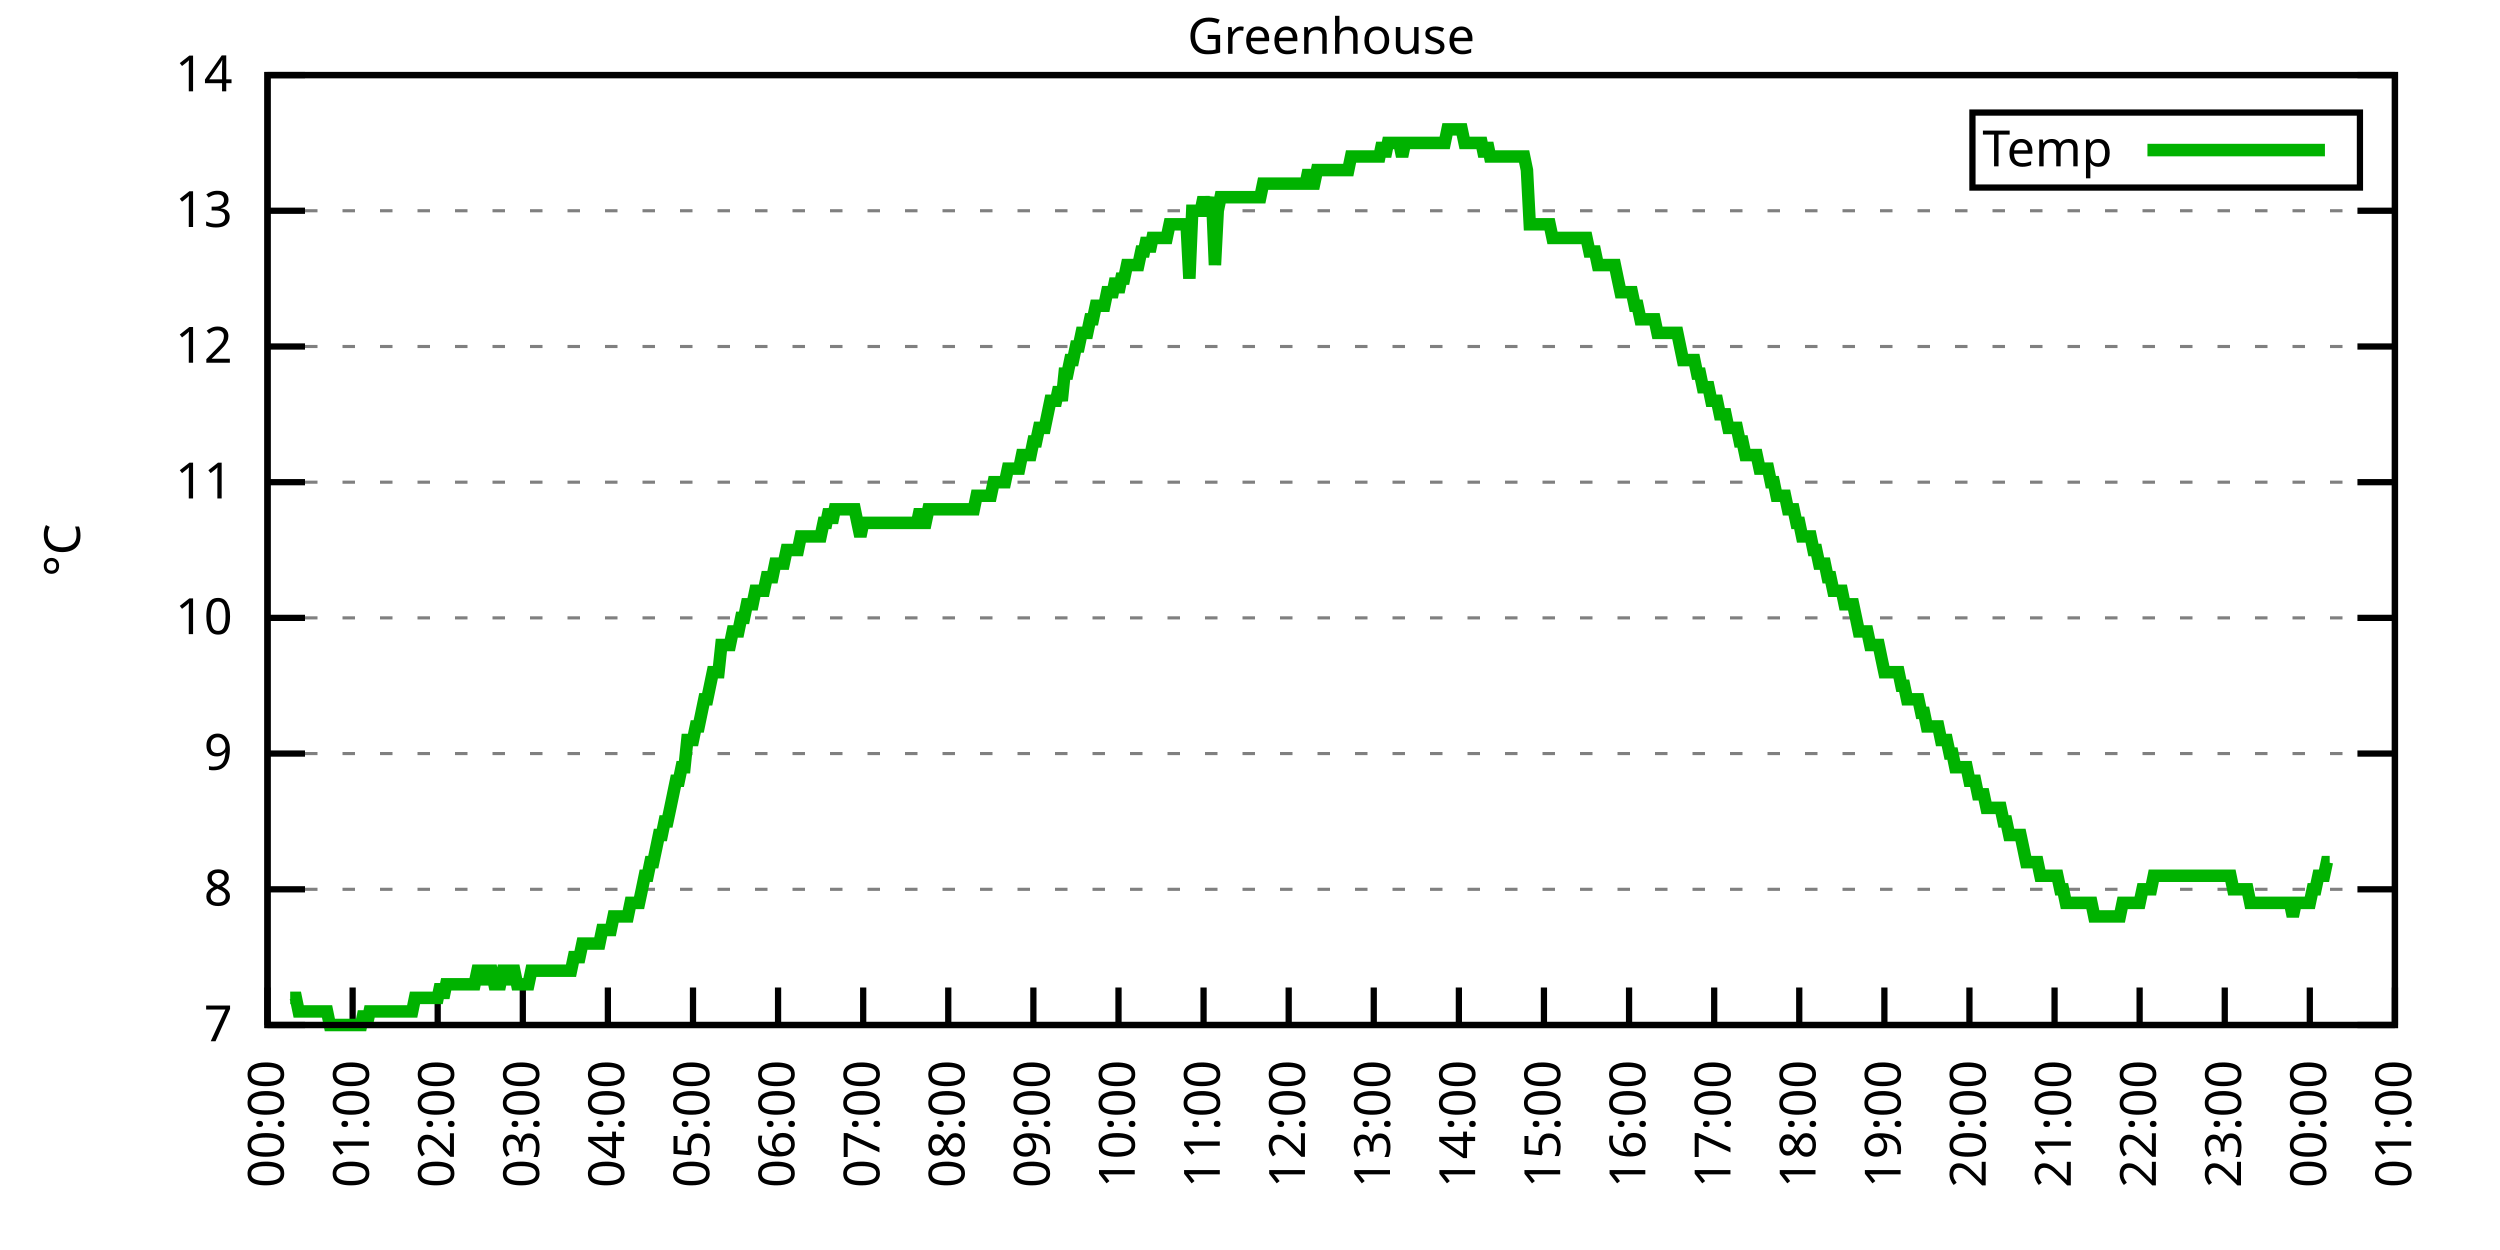
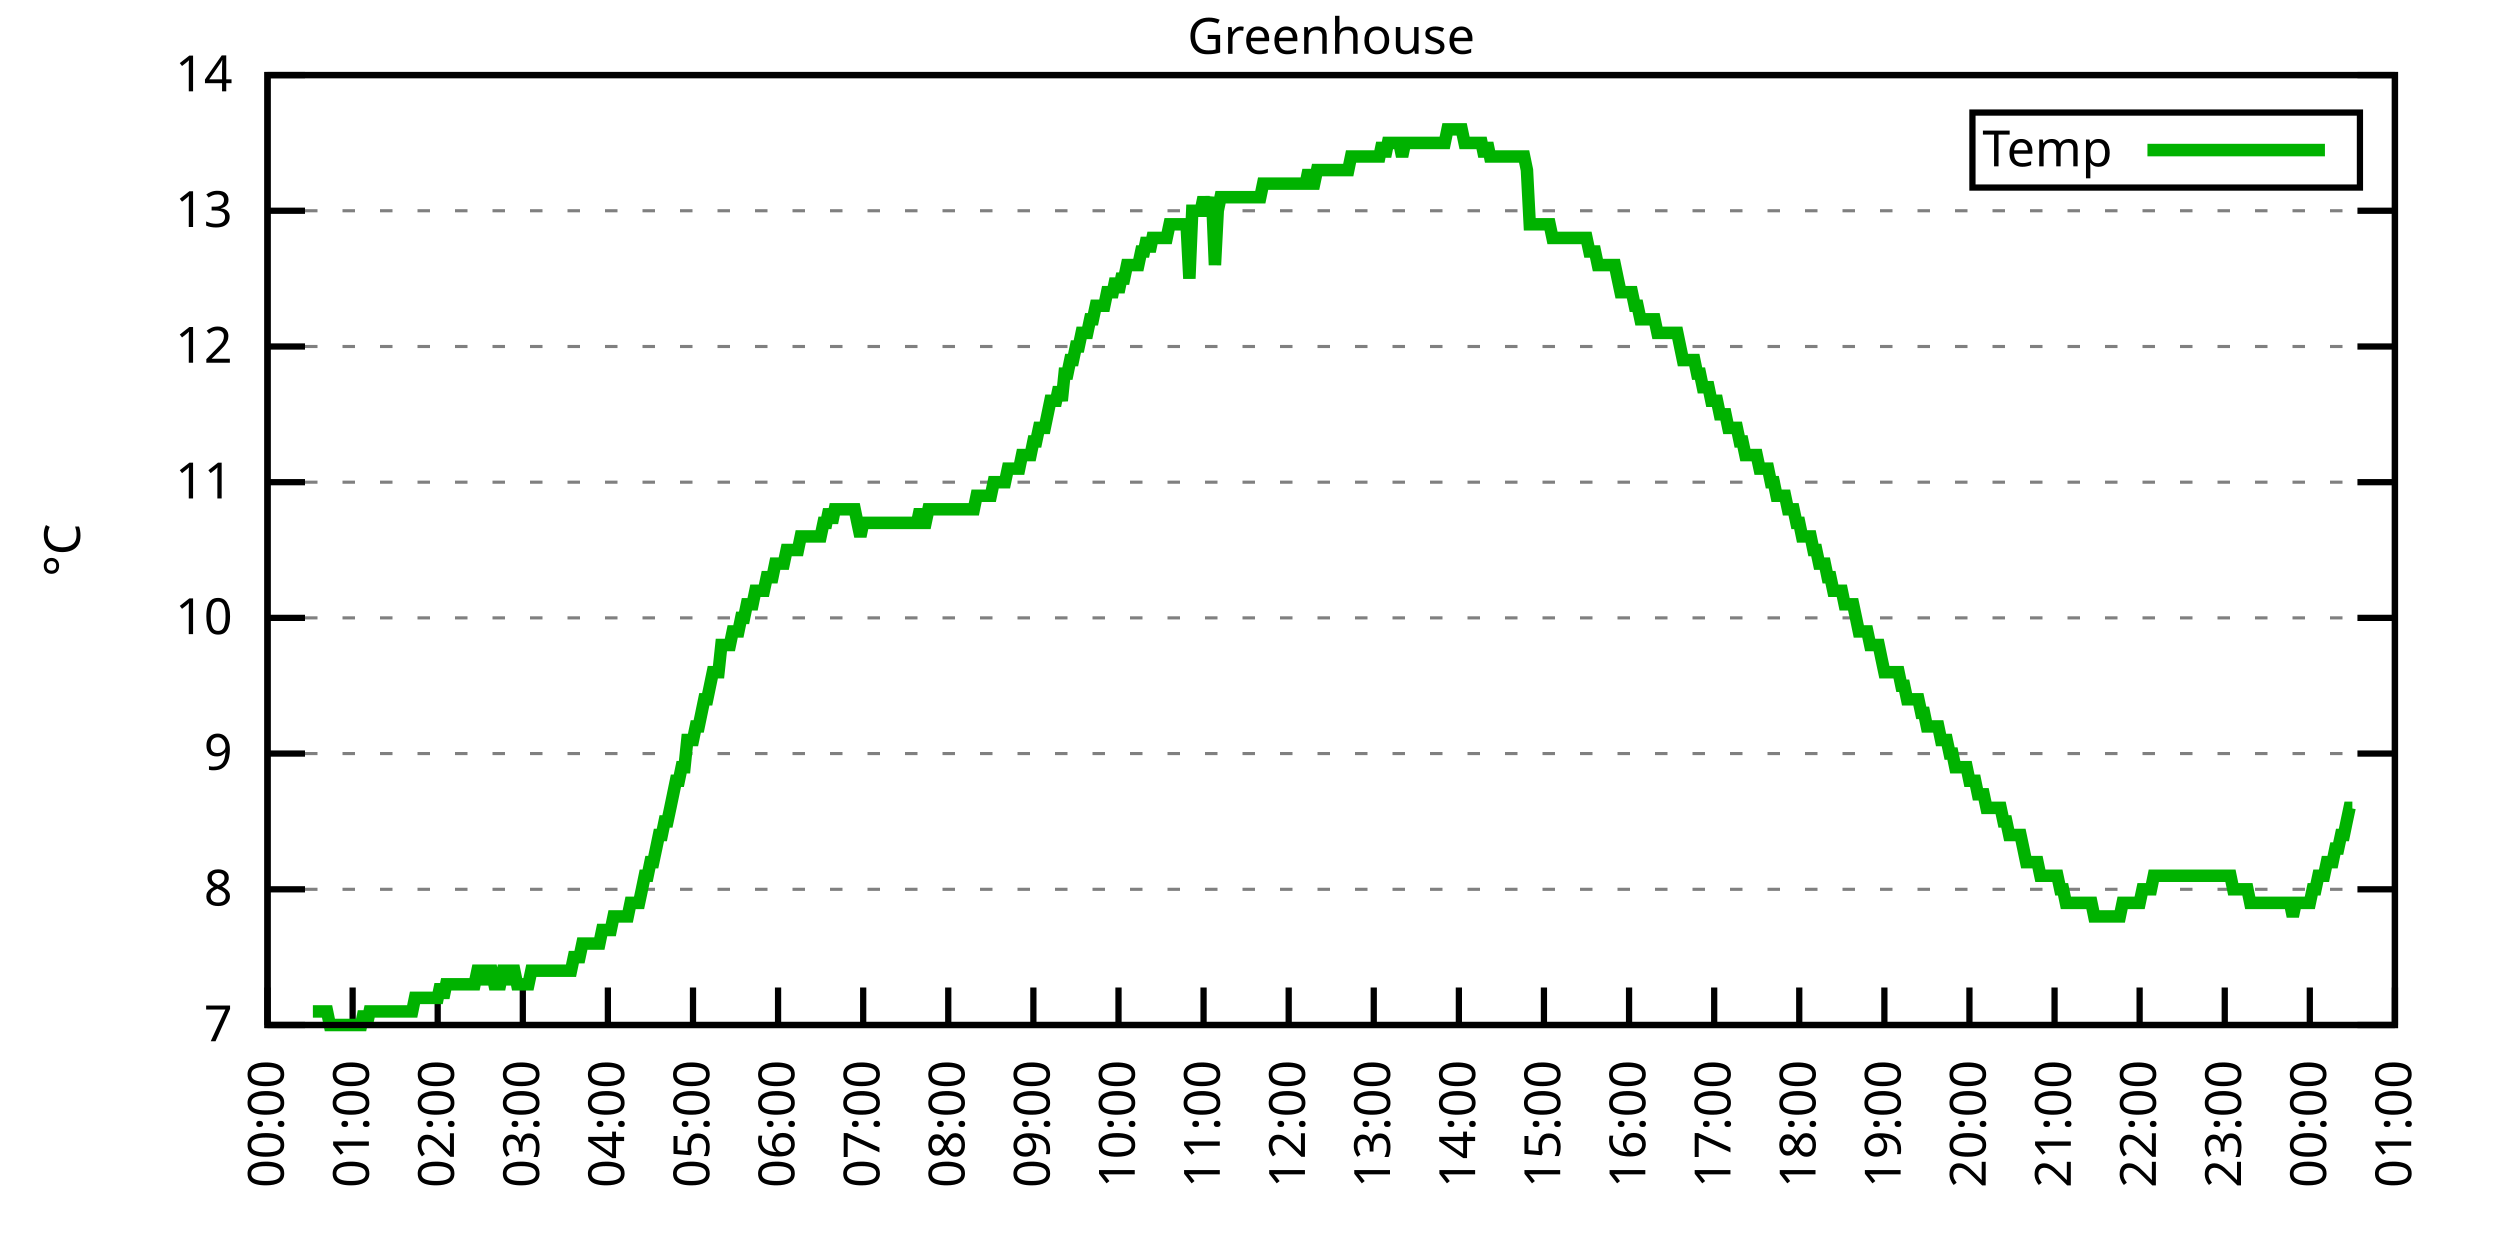
<svg xmlns="http://www.w3.org/2000/svg" xmlns:xlink="http://www.w3.org/1999/xlink" width="400" height="200" viewBox="0 0 400 200">
  <g id="gnuplot_canvas">
    <rect x="0" y="0" width="400" height="200" fill="none" />
    <defs>
      <circle id="gpDot" r="0.5" stroke-width="0.5" stroke="currentColor" />
      <path id="gpPt0" stroke-width="0.333" stroke="currentColor" d="M-1,0 h2 M0,-1 v2" />
      <path id="gpPt1" stroke-width="0.333" stroke="currentColor" d="M-1,-1 L1,1 M1,-1 L-1,1" />
      <path id="gpPt2" stroke-width="0.333" stroke="currentColor" d="M-1,0 L1,0 M0,-1 L0,1 M-1,-1 L1,1 M-1,1 L1,-1" />
      <rect id="gpPt3" stroke-width="0.333" stroke="currentColor" x="-1" y="-1" width="2" height="2" />
      <rect id="gpPt4" stroke-width="0.333" stroke="currentColor" fill="currentColor" x="-1" y="-1" width="2" height="2" />
      <circle id="gpPt5" stroke-width="0.333" stroke="currentColor" cx="0" cy="0" r="1" />
      <use xlink:href="#gpPt5" id="gpPt6" fill="currentColor" stroke="none" />
      <path id="gpPt7" stroke-width="0.333" stroke="currentColor" d="M0,-1.33 L-1.33,0.67 L1.33,0.67 z" />
      <use xlink:href="#gpPt7" id="gpPt8" fill="currentColor" stroke="none" />
      <use xlink:href="#gpPt7" id="gpPt9" stroke="currentColor" transform="rotate(180)" />
      <use xlink:href="#gpPt9" id="gpPt10" fill="currentColor" stroke="none" />
      <use xlink:href="#gpPt3" id="gpPt11" stroke="currentColor" transform="rotate(45)" />
      <use xlink:href="#gpPt11" id="gpPt12" fill="currentColor" stroke="none" />
      <path id="gpPt13" stroke-width="0.333" stroke="currentColor" d="M0,1.330 L1.265,0.411 L0.782,-1.067 L-0.782,-1.076 L-1.265,0.411 z" />
      <use xlink:href="#gpPt13" id="gpPt14" fill="currentColor" stroke="none" />
      <filter id="textbox" filterUnits="objectBoundingBox" x="0" y="0" height="1" width="1">
        <feFlood flood-color="white" flood-opacity="1" result="bgnd" />
        <feComposite in="SourceGraphic" in2="bgnd" operator="atop" />
      </filter>
      <filter id="greybox" filterUnits="objectBoundingBox" x="0" y="0" height="1" width="1">
        <feFlood flood-color="lightgrey" flood-opacity="1" result="grey" />
        <feComposite in="SourceGraphic" in2="grey" operator="atop" />
      </filter>
    </defs>
    <g fill="none" color="white" stroke="currentColor" stroke-width="1.00" stroke-linecap="butt" stroke-linejoin="miter">
</g>
    <g fill="none" color="black" stroke="currentColor" stroke-width="1.00" stroke-linecap="butt" stroke-linejoin="miter">
      <g stroke="none" shape-rendering="crispEdges">
        <polygon fill="rgb(255, 255, 255)" points="42.80,164.00 383.18,164.00 383.18,12.02 42.80,12.02 " />
      </g>
    </g>
    <g fill="none" color="black" stroke="currentColor" stroke-width="1.00" stroke-linecap="butt" stroke-linejoin="miter">
</g>
    <g fill="none" color="black" stroke="black" stroke-width="0.50" stroke-linecap="butt" stroke-linejoin="miter">
</g>
    <g fill="none" color="gray" stroke="currentColor" stroke-width="0.50" stroke-linecap="butt" stroke-linejoin="miter">
      <path stroke="gray" stroke-dasharray="2,4" class="gridline" d="M42.80,164.00 L383.19,164.00  " />
    </g>
    <g fill="none" color="gray" stroke="gray" stroke-width="1.00" stroke-linecap="butt" stroke-linejoin="miter">
</g>
    <g fill="none" color="black" stroke="currentColor" stroke-width="1.00" stroke-linecap="butt" stroke-linejoin="miter">
      <path stroke="black" d="M42.80,164.00 L48.80,164.00 M383.19,164.00 L377.19,164.00  " />
      <g transform="translate(37.20,166.60)" stroke="none" fill="black" font-family="Sans" font-size="8.00" text-anchor="end">
        <text>
          <tspan font-family="Sans"> 7</tspan>
        </text>
      </g>
    </g>
    <g fill="none" color="black" stroke="currentColor" stroke-width="1.00" stroke-linecap="butt" stroke-linejoin="miter">
</g>
    <g fill="none" color="black" stroke="black" stroke-width="0.50" stroke-linecap="butt" stroke-linejoin="miter">
</g>
    <g fill="none" color="gray" stroke="currentColor" stroke-width="0.50" stroke-linecap="butt" stroke-linejoin="miter">
      <path stroke="gray" stroke-dasharray="2,4" class="gridline" d="M42.80,142.29 L383.19,142.29  " />
    </g>
    <g fill="none" color="gray" stroke="gray" stroke-width="1.00" stroke-linecap="butt" stroke-linejoin="miter">
</g>
    <g fill="none" color="black" stroke="currentColor" stroke-width="1.00" stroke-linecap="butt" stroke-linejoin="miter">
      <path stroke="black" d="M42.80,142.29 L48.80,142.29 M383.19,142.29 L377.19,142.29  " />
      <g transform="translate(37.20,144.89)" stroke="none" fill="black" font-family="Sans" font-size="8.00" text-anchor="end">
        <text>
          <tspan font-family="Sans"> 8</tspan>
        </text>
      </g>
    </g>
    <g fill="none" color="black" stroke="currentColor" stroke-width="1.00" stroke-linecap="butt" stroke-linejoin="miter">
</g>
    <g fill="none" color="black" stroke="black" stroke-width="0.50" stroke-linecap="butt" stroke-linejoin="miter">
</g>
    <g fill="none" color="gray" stroke="currentColor" stroke-width="0.50" stroke-linecap="butt" stroke-linejoin="miter">
      <path stroke="gray" stroke-dasharray="2,4" class="gridline" d="M42.80,120.57 L383.19,120.57  " />
    </g>
    <g fill="none" color="gray" stroke="gray" stroke-width="1.00" stroke-linecap="butt" stroke-linejoin="miter">
</g>
    <g fill="none" color="black" stroke="currentColor" stroke-width="1.00" stroke-linecap="butt" stroke-linejoin="miter">
      <path stroke="black" d="M42.80,120.57 L48.80,120.57 M383.19,120.57 L377.19,120.57  " />
      <g transform="translate(37.20,123.17)" stroke="none" fill="black" font-family="Sans" font-size="8.00" text-anchor="end">
        <text>
          <tspan font-family="Sans"> 9</tspan>
        </text>
      </g>
    </g>
    <g fill="none" color="black" stroke="currentColor" stroke-width="1.00" stroke-linecap="butt" stroke-linejoin="miter">
</g>
    <g fill="none" color="black" stroke="black" stroke-width="0.50" stroke-linecap="butt" stroke-linejoin="miter">
</g>
    <g fill="none" color="gray" stroke="currentColor" stroke-width="0.50" stroke-linecap="butt" stroke-linejoin="miter">
      <path stroke="gray" stroke-dasharray="2,4" class="gridline" d="M42.80,98.86 L383.19,98.86  " />
    </g>
    <g fill="none" color="gray" stroke="gray" stroke-width="1.00" stroke-linecap="butt" stroke-linejoin="miter">
</g>
    <g fill="none" color="black" stroke="currentColor" stroke-width="1.00" stroke-linecap="butt" stroke-linejoin="miter">
      <path stroke="black" d="M42.80,98.86 L48.80,98.86 M383.19,98.86 L377.19,98.86  " />
      <g transform="translate(37.20,101.46)" stroke="none" fill="black" font-family="Sans" font-size="8.00" text-anchor="end">
        <text>
          <tspan font-family="Sans"> 10</tspan>
        </text>
      </g>
    </g>
    <g fill="none" color="black" stroke="currentColor" stroke-width="1.00" stroke-linecap="butt" stroke-linejoin="miter">
</g>
    <g fill="none" color="black" stroke="black" stroke-width="0.50" stroke-linecap="butt" stroke-linejoin="miter">
</g>
    <g fill="none" color="gray" stroke="currentColor" stroke-width="0.50" stroke-linecap="butt" stroke-linejoin="miter">
      <path stroke="gray" stroke-dasharray="2,4" class="gridline" d="M42.80,77.15 L383.19,77.15  " />
    </g>
    <g fill="none" color="gray" stroke="gray" stroke-width="1.00" stroke-linecap="butt" stroke-linejoin="miter">
</g>
    <g fill="none" color="black" stroke="currentColor" stroke-width="1.00" stroke-linecap="butt" stroke-linejoin="miter">
      <path stroke="black" d="M42.80,77.15 L48.80,77.15 M383.19,77.15 L377.19,77.15  " />
      <g transform="translate(37.20,79.75)" stroke="none" fill="black" font-family="Sans" font-size="8.00" text-anchor="end">
        <text>
          <tspan font-family="Sans"> 11</tspan>
        </text>
      </g>
    </g>
    <g fill="none" color="black" stroke="currentColor" stroke-width="1.00" stroke-linecap="butt" stroke-linejoin="miter">
</g>
    <g fill="none" color="black" stroke="black" stroke-width="0.50" stroke-linecap="butt" stroke-linejoin="miter">
</g>
    <g fill="none" color="gray" stroke="currentColor" stroke-width="0.50" stroke-linecap="butt" stroke-linejoin="miter">
      <path stroke="gray" stroke-dasharray="2,4" class="gridline" d="M42.80,55.44 L383.19,55.44  " />
    </g>
    <g fill="none" color="gray" stroke="gray" stroke-width="1.00" stroke-linecap="butt" stroke-linejoin="miter">
</g>
    <g fill="none" color="black" stroke="currentColor" stroke-width="1.00" stroke-linecap="butt" stroke-linejoin="miter">
      <path stroke="black" d="M42.80,55.44 L48.80,55.44 M383.19,55.44 L377.19,55.44  " />
      <g transform="translate(37.20,58.04)" stroke="none" fill="black" font-family="Sans" font-size="8.00" text-anchor="end">
        <text>
          <tspan font-family="Sans"> 12</tspan>
        </text>
      </g>
    </g>
    <g fill="none" color="black" stroke="currentColor" stroke-width="1.00" stroke-linecap="butt" stroke-linejoin="miter">
</g>
    <g fill="none" color="black" stroke="black" stroke-width="0.50" stroke-linecap="butt" stroke-linejoin="miter">
</g>
    <g fill="none" color="gray" stroke="currentColor" stroke-width="0.50" stroke-linecap="butt" stroke-linejoin="miter">
      <path stroke="gray" stroke-dasharray="2,4" class="gridline" d="M42.80,33.72 L383.19,33.72  " />
    </g>
    <g fill="none" color="gray" stroke="gray" stroke-width="1.00" stroke-linecap="butt" stroke-linejoin="miter">
</g>
    <g fill="none" color="black" stroke="currentColor" stroke-width="1.00" stroke-linecap="butt" stroke-linejoin="miter">
      <path stroke="black" d="M42.80,33.72 L48.80,33.72 M383.19,33.72 L377.19,33.72  " />
      <g transform="translate(37.20,36.32)" stroke="none" fill="black" font-family="Sans" font-size="8.00" text-anchor="end">
        <text>
          <tspan font-family="Sans"> 13</tspan>
        </text>
      </g>
    </g>
    <g fill="none" color="black" stroke="currentColor" stroke-width="1.00" stroke-linecap="butt" stroke-linejoin="miter">
</g>
    <g fill="none" color="black" stroke="black" stroke-width="0.50" stroke-linecap="butt" stroke-linejoin="miter">
</g>
    <g fill="none" color="gray" stroke="currentColor" stroke-width="0.50" stroke-linecap="butt" stroke-linejoin="miter">
      <path stroke="gray" stroke-dasharray="2,4" class="gridline" d="M42.80,12.01 L383.19,12.01  " />
    </g>
    <g fill="none" color="gray" stroke="gray" stroke-width="1.00" stroke-linecap="butt" stroke-linejoin="miter">
</g>
    <g fill="none" color="black" stroke="currentColor" stroke-width="1.00" stroke-linecap="butt" stroke-linejoin="miter">
      <path stroke="black" d="M42.80,12.01 L48.80,12.01 M383.19,12.01 L377.19,12.01  " />
      <g transform="translate(37.20,14.61)" stroke="none" fill="black" font-family="Sans" font-size="8.00" text-anchor="end">
        <text>
          <tspan font-family="Sans"> 14</tspan>
        </text>
      </g>
    </g>
    <g fill="none" color="black" stroke="currentColor" stroke-width="1.00" stroke-linecap="butt" stroke-linejoin="miter">
      <path stroke="black" d="M42.80,164.00 L42.80,158.00  " />
      <g transform="translate(45.40,169.60) rotate(270.00)" stroke="none" fill="black" font-family="Sans" font-size="8.00" text-anchor="end">
        <text>
          <tspan font-family="Sans">00:00</tspan>
        </text>
      </g>
    </g>
    <g fill="none" color="black" stroke="currentColor" stroke-width="1.00" stroke-linecap="butt" stroke-linejoin="miter">
      <path stroke="black" d="M56.42,164.00 L56.42,158.00  " />
      <g transform="translate(59.02,169.60) rotate(270.00)" stroke="none" fill="black" font-family="Sans" font-size="8.00" text-anchor="end">
        <text>
          <tspan font-family="Sans">01:00</tspan>
        </text>
      </g>
    </g>
    <g fill="none" color="black" stroke="currentColor" stroke-width="1.00" stroke-linecap="butt" stroke-linejoin="miter">
      <path stroke="black" d="M70.03,164.00 L70.03,158.00  " />
      <g transform="translate(72.63,169.60) rotate(270.00)" stroke="none" fill="black" font-family="Sans" font-size="8.00" text-anchor="end">
        <text>
          <tspan font-family="Sans">02:00</tspan>
        </text>
      </g>
    </g>
    <g fill="none" color="black" stroke="currentColor" stroke-width="1.00" stroke-linecap="butt" stroke-linejoin="miter">
      <path stroke="black" d="M83.65,164.00 L83.65,158.00  " />
      <g transform="translate(86.25,169.60) rotate(270.00)" stroke="none" fill="black" font-family="Sans" font-size="8.00" text-anchor="end">
        <text>
          <tspan font-family="Sans">03:00</tspan>
        </text>
      </g>
    </g>
    <g fill="none" color="black" stroke="currentColor" stroke-width="1.00" stroke-linecap="butt" stroke-linejoin="miter">
      <path stroke="black" d="M97.26,164.00 L97.26,158.00  " />
      <g transform="translate(99.86,169.60) rotate(270.00)" stroke="none" fill="black" font-family="Sans" font-size="8.00" text-anchor="end">
        <text>
          <tspan font-family="Sans">04:00</tspan>
        </text>
      </g>
    </g>
    <g fill="none" color="black" stroke="currentColor" stroke-width="1.00" stroke-linecap="butt" stroke-linejoin="miter">
      <path stroke="black" d="M110.88,164.00 L110.88,158.00  " />
      <g transform="translate(113.48,169.60) rotate(270.00)" stroke="none" fill="black" font-family="Sans" font-size="8.00" text-anchor="end">
        <text>
          <tspan font-family="Sans">05:00</tspan>
        </text>
      </g>
    </g>
    <g fill="none" color="black" stroke="currentColor" stroke-width="1.00" stroke-linecap="butt" stroke-linejoin="miter">
      <path stroke="black" d="M124.49,164.00 L124.49,158.00  " />
      <g transform="translate(127.09,169.60) rotate(270.00)" stroke="none" fill="black" font-family="Sans" font-size="8.00" text-anchor="end">
        <text>
          <tspan font-family="Sans">06:00</tspan>
        </text>
      </g>
    </g>
    <g fill="none" color="black" stroke="currentColor" stroke-width="1.00" stroke-linecap="butt" stroke-linejoin="miter">
      <path stroke="black" d="M138.11,164.00 L138.11,158.00  " />
      <g transform="translate(140.71,169.60) rotate(270.00)" stroke="none" fill="black" font-family="Sans" font-size="8.00" text-anchor="end">
        <text>
          <tspan font-family="Sans">07:00</tspan>
        </text>
      </g>
    </g>
    <g fill="none" color="black" stroke="currentColor" stroke-width="1.00" stroke-linecap="butt" stroke-linejoin="miter">
      <path stroke="black" d="M151.72,164.00 L151.72,158.00  " />
      <g transform="translate(154.32,169.60) rotate(270.00)" stroke="none" fill="black" font-family="Sans" font-size="8.00" text-anchor="end">
        <text>
          <tspan font-family="Sans">08:00</tspan>
        </text>
      </g>
    </g>
    <g fill="none" color="black" stroke="currentColor" stroke-width="1.00" stroke-linecap="butt" stroke-linejoin="miter">
      <path stroke="black" d="M165.34,164.00 L165.34,158.00  " />
      <g transform="translate(167.94,169.60) rotate(270.00)" stroke="none" fill="black" font-family="Sans" font-size="8.00" text-anchor="end">
        <text>
          <tspan font-family="Sans">09:00</tspan>
        </text>
      </g>
    </g>
    <g fill="none" color="black" stroke="currentColor" stroke-width="1.00" stroke-linecap="butt" stroke-linejoin="miter">
      <path stroke="black" d="M178.96,164.00 L178.96,158.00  " />
      <g transform="translate(181.56,169.60) rotate(270.00)" stroke="none" fill="black" font-family="Sans" font-size="8.00" text-anchor="end">
        <text>
          <tspan font-family="Sans">10:00</tspan>
        </text>
      </g>
    </g>
    <g fill="none" color="black" stroke="currentColor" stroke-width="1.00" stroke-linecap="butt" stroke-linejoin="miter">
      <path stroke="black" d="M192.57,164.00 L192.57,158.00  " />
      <g transform="translate(195.17,169.60) rotate(270.00)" stroke="none" fill="black" font-family="Sans" font-size="8.00" text-anchor="end">
        <text>
          <tspan font-family="Sans">11:00</tspan>
        </text>
      </g>
    </g>
    <g fill="none" color="black" stroke="currentColor" stroke-width="1.00" stroke-linecap="butt" stroke-linejoin="miter">
      <path stroke="black" d="M206.19,164.00 L206.19,158.00  " />
      <g transform="translate(208.79,169.60) rotate(270.00)" stroke="none" fill="black" font-family="Sans" font-size="8.00" text-anchor="end">
        <text>
          <tspan font-family="Sans">12:00</tspan>
        </text>
      </g>
    </g>
    <g fill="none" color="black" stroke="currentColor" stroke-width="1.00" stroke-linecap="butt" stroke-linejoin="miter">
      <path stroke="black" d="M219.80,164.00 L219.80,158.00  " />
      <g transform="translate(222.40,169.60) rotate(270.00)" stroke="none" fill="black" font-family="Sans" font-size="8.00" text-anchor="end">
        <text>
          <tspan font-family="Sans">13:00</tspan>
        </text>
      </g>
    </g>
    <g fill="none" color="black" stroke="currentColor" stroke-width="1.00" stroke-linecap="butt" stroke-linejoin="miter">
      <path stroke="black" d="M233.42,164.00 L233.42,158.00  " />
      <g transform="translate(236.02,169.60) rotate(270.00)" stroke="none" fill="black" font-family="Sans" font-size="8.00" text-anchor="end">
        <text>
          <tspan font-family="Sans">14:00</tspan>
        </text>
      </g>
    </g>
    <g fill="none" color="black" stroke="currentColor" stroke-width="1.00" stroke-linecap="butt" stroke-linejoin="miter">
      <path stroke="black" d="M247.03,164.00 L247.03,158.00  " />
      <g transform="translate(249.63,169.60) rotate(270.00)" stroke="none" fill="black" font-family="Sans" font-size="8.00" text-anchor="end">
        <text>
          <tspan font-family="Sans">15:00</tspan>
        </text>
      </g>
    </g>
    <g fill="none" color="black" stroke="currentColor" stroke-width="1.00" stroke-linecap="butt" stroke-linejoin="miter">
      <path stroke="black" d="M260.65,164.00 L260.65,158.00  " />
      <g transform="translate(263.25,169.60) rotate(270.00)" stroke="none" fill="black" font-family="Sans" font-size="8.00" text-anchor="end">
        <text>
          <tspan font-family="Sans">16:00</tspan>
        </text>
      </g>
    </g>
    <g fill="none" color="black" stroke="currentColor" stroke-width="1.00" stroke-linecap="butt" stroke-linejoin="miter">
      <path stroke="black" d="M274.27,164.00 L274.27,158.00  " />
      <g transform="translate(276.87,169.60) rotate(270.00)" stroke="none" fill="black" font-family="Sans" font-size="8.00" text-anchor="end">
        <text>
          <tspan font-family="Sans">17:00</tspan>
        </text>
      </g>
    </g>
    <g fill="none" color="black" stroke="currentColor" stroke-width="1.00" stroke-linecap="butt" stroke-linejoin="miter">
      <path stroke="black" d="M287.88,164.00 L287.88,158.00  " />
      <g transform="translate(290.48,169.60) rotate(270.00)" stroke="none" fill="black" font-family="Sans" font-size="8.00" text-anchor="end">
        <text>
          <tspan font-family="Sans">18:00</tspan>
        </text>
      </g>
    </g>
    <g fill="none" color="black" stroke="currentColor" stroke-width="1.00" stroke-linecap="butt" stroke-linejoin="miter">
      <path stroke="black" d="M301.50,164.00 L301.50,158.00  " />
      <g transform="translate(304.10,169.60) rotate(270.00)" stroke="none" fill="black" font-family="Sans" font-size="8.00" text-anchor="end">
        <text>
          <tspan font-family="Sans">19:00</tspan>
        </text>
      </g>
    </g>
    <g fill="none" color="black" stroke="currentColor" stroke-width="1.00" stroke-linecap="butt" stroke-linejoin="miter">
      <path stroke="black" d="M315.11,164.00 L315.11,158.00  " />
      <g transform="translate(317.71,169.60) rotate(270.00)" stroke="none" fill="black" font-family="Sans" font-size="8.00" text-anchor="end">
        <text>
          <tspan font-family="Sans">20:00</tspan>
        </text>
      </g>
    </g>
    <g fill="none" color="black" stroke="currentColor" stroke-width="1.00" stroke-linecap="butt" stroke-linejoin="miter">
      <path stroke="black" d="M328.73,164.00 L328.73,158.00  " />
      <g transform="translate(331.33,169.60) rotate(270.00)" stroke="none" fill="black" font-family="Sans" font-size="8.00" text-anchor="end">
        <text>
          <tspan font-family="Sans">21:00</tspan>
        </text>
      </g>
    </g>
    <g fill="none" color="black" stroke="currentColor" stroke-width="1.00" stroke-linecap="butt" stroke-linejoin="miter">
      <path stroke="black" d="M342.34,164.00 L342.34,158.00  " />
      <g transform="translate(344.94,169.60) rotate(270.00)" stroke="none" fill="black" font-family="Sans" font-size="8.00" text-anchor="end">
        <text>
          <tspan font-family="Sans">22:00</tspan>
        </text>
      </g>
    </g>
    <g fill="none" color="black" stroke="currentColor" stroke-width="1.00" stroke-linecap="butt" stroke-linejoin="miter">
      <path stroke="black" d="M355.96,164.00 L355.96,158.00  " />
      <g transform="translate(358.56,169.60) rotate(270.00)" stroke="none" fill="black" font-family="Sans" font-size="8.00" text-anchor="end">
        <text>
          <tspan font-family="Sans">23:00</tspan>
        </text>
      </g>
    </g>
    <g fill="none" color="black" stroke="currentColor" stroke-width="1.00" stroke-linecap="butt" stroke-linejoin="miter">
      <path stroke="black" d="M369.57,164.00 L369.57,158.00  " />
      <g transform="translate(372.17,169.60) rotate(270.00)" stroke="none" fill="black" font-family="Sans" font-size="8.00" text-anchor="end">
        <text>
          <tspan font-family="Sans">00:00</tspan>
        </text>
      </g>
    </g>
    <g fill="none" color="black" stroke="currentColor" stroke-width="1.00" stroke-linecap="butt" stroke-linejoin="miter">
      <path stroke="black" d="M383.19,164.00 L383.19,158.00  " />
      <g transform="translate(385.79,169.60) rotate(270.00)" stroke="none" fill="black" font-family="Sans" font-size="8.00" text-anchor="end">
        <text>
          <tspan font-family="Sans">01:00</tspan>
        </text>
      </g>
    </g>
    <g fill="none" color="black" stroke="currentColor" stroke-width="1.00" stroke-linecap="butt" stroke-linejoin="miter">
</g>
    <g fill="none" color="black" stroke="currentColor" stroke-width="1.00" stroke-linecap="butt" stroke-linejoin="miter">
      <path stroke="black" d="M42.80,12.01 L42.80,164.00 L383.19,164.00 L383.19,12.01 L42.80,12.01 Z  " />
    </g>
    <g fill="none" color="black" stroke="currentColor" stroke-width="1.00" stroke-linecap="butt" stroke-linejoin="miter">
</g>
    <g fill="none" color="black" stroke="currentColor" stroke-width="1.00" stroke-linecap="butt" stroke-linejoin="miter">
      <path stroke="black" d="M315.59,30.01 L315.59,18.01 L377.59,18.01 L377.59,30.01 L315.59,30.01 Z  " />
    </g>
    <g id="Greenhouse_plot_1">
      <g fill="none" color="white" stroke="black" stroke-width="2.00" stroke-linecap="butt" stroke-linejoin="miter">
</g>
      <g fill="none" color="black" stroke="currentColor" stroke-width="2.00" stroke-linecap="butt" stroke-linejoin="miter">
        <g transform="translate(337.99,26.61)" stroke="none" fill="black" font-family="Sans" font-size="8.00" text-anchor="end">
          <text>
            <tspan font-family="Sans">Temp</tspan>
          </text>
        </g>
      </g>
      <g fill="none" color="black" stroke="currentColor" stroke-width="2.00" stroke-linecap="butt" stroke-linejoin="miter">
-         <path stroke="rgb(  0, 178,   0)" d="M343.59,24.01 L371.99,24.01 M46.43,159.66 L46.88,159.66 L47.34,159.66 L47.79,161.83 L48.25,161.83 L48.70,161.83   L49.15,161.83 L49.61,161.83 L50.06,161.83 L50.52,161.83 L50.97,161.83 L51.42,161.83 L51.88,161.83 L52.33,161.83   L52.78,164.00 L53.24,164.00 L53.69,164.00 L54.15,164.00 L54.60,164.00 L55.05,164.00 L55.51,164.00 L55.96,164.00   L56.42,164.00 L56.87,164.00 L57.32,164.00 L57.78,164.00 L58.23,161.83 L58.68,164.00 L59.14,161.83 L59.59,161.83   L60.05,161.83 L60.50,161.83 L60.95,161.83 L61.41,161.83 L61.86,161.83 L62.32,161.83 L62.77,161.83 L63.22,161.83   L63.68,161.83 L64.13,161.83 L64.58,161.83 L65.04,161.83 L65.49,161.83 L65.95,161.83 L66.40,159.66 L66.85,159.66   L67.31,159.66 L67.76,159.66 L68.22,159.66 L68.67,159.66 L69.12,159.66 L69.58,159.66 L70.03,159.66 L70.49,157.49   L70.94,159.66 L71.39,157.49 L71.85,157.49 L72.30,157.49 L72.75,157.49 L73.21,157.49 L73.66,157.49 L74.12,157.49   L74.57,157.49 L75.02,157.49 L75.48,157.49 L75.93,157.49 L76.39,155.31 L76.84,155.31 L77.29,155.31 L77.75,157.49   L78.20,155.31 L78.65,155.31 L79.11,157.49 L79.56,157.49 L80.02,157.49 L80.47,155.31 L80.92,155.31 L81.38,157.49   L81.83,155.31 L82.29,155.31 L82.74,157.49 L83.19,157.49 L83.65,157.49 L84.10,157.49 L84.55,157.49 L85.01,155.31   L85.46,155.31 L85.92,155.31 L86.37,155.31 L86.82,155.31 L87.28,155.31 L87.73,155.31 L88.19,155.31 L88.64,155.31   L89.09,155.31 L89.55,155.31 L90.00,155.31 L90.45,155.31 L90.91,155.31 L91.36,155.31 L91.82,153.14 L92.27,153.14   L92.72,153.14 L93.18,150.97 L93.63,150.97 L94.09,150.97 L94.54,150.97 L94.99,150.97 L95.45,150.97 L95.90,150.97   L96.35,148.80 L96.81,148.80 L97.26,148.80 L97.72,148.80 L98.17,146.63 L98.62,146.63 L99.08,146.63 L99.53,146.63   L99.99,146.63 L100.44,146.63 L100.89,144.46 L101.35,144.46 L101.80,144.46 L102.25,144.46 L102.71,142.29 L103.16,140.12   L103.62,140.12 L104.07,137.94 L104.52,137.94 L104.98,135.77 L105.43,133.60 L105.89,133.60 L106.34,131.43 L106.79,131.43   L107.25,129.26 L107.70,127.09 L108.15,124.92 L108.61,124.92 L109.06,122.75 L109.52,122.75 L109.97,118.40 L110.42,118.40   L110.88,118.40 L111.33,116.23 L111.79,116.23 L112.24,114.06 L112.69,111.89 L113.15,111.89 L113.60,109.72 L114.05,107.55   L114.51,107.55 L114.96,107.55 L115.42,103.20 L115.87,103.20 L116.32,103.20 L116.78,103.20 L117.23,101.03 L117.69,101.03   L118.14,101.03 L118.59,98.86 L119.05,98.86 L119.50,96.69 L119.96,96.69 L120.41,96.69 L120.86,94.52 L121.32,94.52   L121.77,94.52 L122.22,94.52 L122.68,92.35 L123.13,92.35 L123.59,92.35 L124.04,90.18 L124.49,90.18 L124.95,90.18   L125.40,90.18 L125.86,88.00 L126.31,88.00 L126.76,88.00 L127.22,88.00 L127.67,88.00 L128.12,85.83 L128.58,85.83   L129.03,85.83 L129.49,85.83 L129.94,85.83 L130.39,85.83 L130.85,85.83 L131.30,85.83 L131.76,83.66 L132.21,83.66   L132.66,81.49 L133.12,83.66 L133.57,81.49 L134.02,81.49 L134.48,81.49 L134.93,81.49 L135.39,81.49 L135.84,81.49   L136.29,81.49 L136.75,81.49 L137.20,83.66 L137.66,85.83 L138.11,83.66 L138.56,83.66 L139.02,83.66 L139.47,83.66   L139.92,83.66 L140.38,83.66 L140.83,83.66 L141.29,83.66 L141.74,83.66 L142.19,83.66 L142.65,83.66 L143.10,83.66   L143.56,83.66 L144.01,83.66 L144.46,83.66 L144.92,83.66 L145.37,83.66 L145.82,83.66 L146.28,83.66 L146.73,83.66   L147.19,81.49 L147.64,83.66 L148.09,83.66 L148.55,81.49 L149.00,81.49 L149.46,81.49 L149.91,81.49 L150.36,81.49   L150.82,81.49 L151.27,81.49 L151.72,81.49 L152.18,81.49 L152.63,81.49 L153.09,81.49 L153.54,81.49 L153.99,81.49   L154.45,81.49 L154.90,81.49 L155.36,81.49 L155.81,81.49 L156.26,79.32 L156.72,79.32 L157.17,79.32 L157.62,79.32   L158.08,79.32 L158.53,79.32 L158.99,77.15 L159.44,77.15 L159.89,77.15 L160.35,77.15 L160.80,77.15 L161.26,74.98   L161.71,74.98 L162.16,74.98 L162.62,74.98 L163.07,74.98 L163.52,72.81 L163.98,72.81 L164.43,72.81 L164.89,72.81   L165.34,70.63 L165.79,70.63 L166.25,68.46 L166.70,68.46 L167.16,68.46 L167.61,66.29 L168.06,64.12 L168.52,64.12   L168.97,64.12 L169.43,61.95 L169.88,64.12 L170.33,59.78 L170.79,59.78 L171.24,57.61 L171.69,57.61 L172.15,55.44   L172.60,55.44 L173.06,53.26 L173.51,53.26 L173.96,53.26 L174.42,51.09 L174.87,51.09 L175.33,48.92 L175.78,48.92   L176.23,48.92 L176.69,48.92 L177.14,46.75 L177.59,46.75 L178.05,46.75 L178.50,44.58 L178.96,46.75 L179.41,44.58   L179.86,44.58 L180.32,42.41 L180.77,42.41 L181.23,42.41 L181.68,42.41 L182.13,42.41 L182.59,40.24 L183.04,40.24   L183.49,38.07 L183.95,40.24 L184.40,38.07 L184.86,38.07 L185.31,38.07 L185.76,38.07 L186.22,38.07 L186.67,38.07   L187.13,35.89 L187.58,35.89 L188.03,35.89 L188.49,35.89 L188.94,35.89 L189.39,35.89 L189.85,35.89 L190.30,44.58   L190.76,33.72 L191.21,33.72 L191.66,33.72 L192.12,33.72 L192.57,31.55 L193.03,33.72 L193.48,33.72 L193.93,31.55   L194.39,42.41 L194.84,33.72 L195.29,31.55 L195.75,31.55 L196.20,31.55 L196.66,31.55 L197.11,31.55 L197.56,31.55   L198.02,31.55 L198.47,31.55 L198.93,31.55 L199.38,31.55 L199.83,31.55 L200.29,31.55 L200.74,31.55 L201.19,31.55   L201.65,31.55 L202.10,29.38 L202.56,29.38 L203.01,29.38 L203.46,29.38 L203.92,29.38 L204.37,29.38 L204.83,29.38   L205.28,29.38 L205.73,29.38 L206.19,29.38 L206.64,29.38 L207.09,29.38 L207.55,29.38 L208.00,29.38 L208.46,29.38   L208.91,29.38 L209.36,27.21 L209.82,29.38 L210.27,29.38 L210.73,27.21 L211.18,27.21 L211.63,27.21 L212.09,27.21   L212.54,27.21 L213.00,27.21 L213.45,27.21 L213.90,27.21 L214.36,27.21 L214.81,27.21 L215.26,27.21 L215.72,27.21   L216.17,25.04 L216.63,25.04 L217.08,25.04 L217.53,25.04 L217.99,25.04 L218.44,25.04 L218.90,25.04 L219.35,25.04   L219.80,25.04 L220.26,25.04 L220.71,25.04 L221.16,22.87 L221.62,25.04 L222.07,22.87 L222.53,22.87 L222.98,22.87   L223.43,22.87 L223.89,22.87 L224.34,25.04 L224.80,22.87 L225.25,22.87 L225.70,22.87 L226.16,22.87 L226.61,22.87   L227.06,22.87 L227.52,22.87 L227.97,22.87 L228.43,22.87 L228.88,22.87 L229.33,22.87 L229.79,22.87 L230.24,22.87   L230.70,22.87 L231.15,22.87 L231.60,20.70 L232.06,20.70 L232.51,20.70 L232.96,20.70 L233.42,20.70 L233.87,20.70   L234.33,22.87 L234.78,22.87 L235.23,22.87 L235.69,22.87 L236.14,22.87 L236.60,22.87 L237.05,22.87 L237.50,25.04   L237.96,22.87 L238.41,25.04 L238.86,25.04 L239.32,25.04 L239.77,25.04 L240.23,25.04 L240.68,25.04 L241.13,25.04   L241.59,25.04 L242.04,25.04 L242.50,25.04 L242.95,25.04 L243.40,25.04 L243.86,25.04 L244.31,27.21 L244.76,35.89   L245.22,35.89 L245.67,35.89 L246.13,35.89 L246.58,35.89 L247.03,35.89 L247.49,35.89 L247.94,35.89 L248.40,38.07   L248.85,38.07 L249.30,38.07 L249.76,38.07 L250.21,38.07 L250.66,38.07 L251.12,38.07 L251.57,38.07 L252.03,38.07   L252.48,38.07 L252.93,38.07 L253.39,38.07 L253.84,38.07 L254.30,40.24 L254.75,40.24 L255.20,40.24 L255.66,42.41   L256.11,42.41 L256.56,42.41 L257.02,42.41 L257.47,42.41 L257.93,42.41 L258.38,42.41 L258.83,44.58 L259.29,46.75   L259.74,46.75 L260.20,46.75 L260.65,46.75 L261.10,46.75 L261.56,48.92 L262.01,48.92 L262.47,51.09 L262.92,51.09   L263.37,51.09 L263.83,51.09 L264.28,51.09 L264.73,51.09 L265.19,53.26 L265.64,53.26 L266.10,53.26 L266.55,53.26   L267.00,53.26 L267.46,53.26 L267.91,53.26 L268.37,53.26 L268.82,55.44 L269.27,57.61 L269.73,57.61 L270.18,57.61   L270.63,57.61 L271.09,57.61 L271.54,59.78 L272.00,59.78 L272.45,61.95 L272.90,61.95 L273.36,61.95 L273.81,64.12   L274.27,64.12 L274.72,64.12 L275.17,66.29 L275.63,66.29 L276.08,66.29 L276.53,68.46 L276.99,68.46 L277.44,68.46   L277.90,68.46 L278.35,70.63 L278.80,70.63 L279.26,72.81 L279.71,72.81 L280.17,72.81 L280.62,72.81 L281.07,72.81   L281.53,74.98 L281.98,74.98 L282.43,74.98 L282.89,74.98 L283.34,77.15 L283.80,77.15 L284.25,79.32 L284.70,79.32   L285.16,79.32 L285.61,79.32 L286.07,81.49 L286.52,81.49 L286.97,81.49 L287.43,83.66 L287.88,83.66 L288.33,85.83   L288.79,85.83 L289.24,85.83 L289.70,85.83 L290.15,88.00 L290.60,88.00 L291.06,90.18 L291.51,90.18 L291.97,90.18   L292.42,92.35 L292.87,92.35 L293.33,94.52 L293.78,94.52 L294.23,94.52 L294.69,94.52 L295.14,96.69 L295.60,96.69   L296.05,96.69 L296.50,96.69 L296.96,98.86 L297.41,101.03 L297.87,101.03 L298.32,101.03 L298.77,101.03 L299.23,103.20   L299.68,103.20 L300.13,103.20 L300.59,103.20 L301.04,105.38 L301.50,107.55 L301.95,107.55 L302.40,107.55 L302.86,107.55   L303.31,107.55 L303.77,107.55 L304.22,109.72 L304.67,109.72 L305.13,111.89 L305.58,111.89 L306.03,111.89 L306.49,111.89   L306.94,111.89 L307.40,114.06 L307.85,114.06 L308.30,116.23 L308.76,116.23 L309.21,116.23 L309.67,116.23 L310.12,116.23   L310.57,118.40 L311.03,118.40 L311.48,118.40 L311.94,120.57 L312.39,120.57 L312.84,122.75 L313.30,122.75 L313.75,122.75   L314.20,122.75 L314.66,122.75 L315.11,124.92 L315.57,124.92 L316.02,124.92 L316.47,127.09 L316.93,127.09 L317.38,127.09   L317.84,129.26 L318.29,129.26 L318.74,129.26 L319.20,129.26 L319.65,129.26 L320.10,129.26 L320.56,131.43 L321.01,131.43   L321.47,133.60 L321.92,133.60 L322.37,133.60 L322.83,133.60 L323.28,133.60 L323.74,135.77 L324.19,137.94 L324.64,137.94   L325.10,137.94 L325.55,137.94 L326.00,137.94 L326.46,140.12 L326.91,140.12 L327.37,140.12 L327.82,140.12 L328.27,140.12   L328.73,140.12 L329.18,140.12 L329.64,142.29 L330.09,142.29 L330.54,144.46 L331.00,144.46 L331.45,144.46 L331.90,144.46   L332.36,144.46 L332.81,144.46 L333.27,144.46 L333.72,144.46 L334.17,144.46 L334.63,144.46 L335.08,146.63 L335.54,146.63   L335.99,146.63 L336.44,146.63 L336.90,146.63 L337.35,146.63 L337.80,146.63 L338.26,146.63 L338.71,146.63 L339.17,146.63   L339.62,144.46 L340.07,144.46 L340.53,144.46 L340.98,144.46 L341.44,144.46 L341.89,144.46 L342.34,144.46 L342.80,142.29   L343.25,142.29 L343.70,142.29 L344.16,142.29 L344.61,140.12 L345.07,140.12 L345.52,140.12 L345.97,140.12 L346.43,140.12   L346.88,140.12 L347.34,140.12 L347.79,140.12 L348.24,140.12 L348.70,140.12 L349.15,140.12 L349.60,140.12 L350.06,140.12   L350.51,140.12 L350.97,140.12 L351.42,140.12 L351.87,140.12 L352.33,140.12 L352.78,140.12 L353.24,140.12 L353.69,140.12   L354.14,140.12 L354.60,140.12 L355.05,140.12 L355.50,140.12 L355.96,140.12 L356.41,140.12 L356.87,140.12 L357.32,142.29   L357.77,142.29 L358.23,142.29 L358.68,142.29 L359.14,142.29 L359.59,142.29 L360.04,144.46 L360.50,144.46 L360.95,144.46   L361.41,144.46 L361.86,144.46 L362.31,144.46 L362.77,144.46 L363.22,144.46 L363.67,144.46 L364.13,144.46 L364.58,144.46   L365.04,144.46 L365.49,144.46 L365.94,144.46 L366.40,144.46 L366.85,146.63 L367.31,144.46 L367.76,144.46 L368.21,144.46   L368.67,144.46 L369.12,144.46 L369.57,144.46 L370.03,142.29 L370.48,142.29 L370.94,140.12 L371.39,140.12 L371.84,140.12   L372.30,137.94 L372.75,137.94  " />
+         <path stroke="rgb(  0, 178,   0)" d="M343.59,24.01 L371.99,24.01 M50.06,161.83 L50.52,161.83 L50.97,161.83 L51.42,161.83 L51.88,161.83 L52.33,161.83   L52.78,164.00 L53.24,164.00 L53.69,164.00 L54.15,164.00 L54.60,164.00 L55.05,164.00 L55.51,164.00 L55.96,164.00   L56.42,164.00 L56.87,164.00 L57.32,164.00 L57.78,164.00 L58.23,161.83 L58.68,164.00 L59.14,161.83 L59.59,161.83   L60.05,161.83 L60.50,161.83 L60.95,161.83 L61.41,161.83 L61.86,161.83 L62.32,161.83 L62.77,161.83 L63.22,161.83   L63.68,161.83 L64.13,161.83 L64.58,161.83 L65.04,161.83 L65.49,161.83 L65.95,161.83 L66.40,159.66 L66.85,159.66   L67.31,159.66 L67.76,159.66 L68.22,159.66 L68.67,159.66 L69.12,159.66 L69.58,159.66 L70.03,159.66 L70.49,157.49   L70.94,159.66 L71.39,157.49 L71.85,157.49 L72.30,157.49 L72.75,157.49 L73.21,157.49 L73.66,157.49 L74.12,157.49   L74.57,157.49 L75.02,157.49 L75.48,157.49 L75.93,157.49 L76.39,155.31 L76.84,155.31 L77.29,155.31 L77.75,157.49   L78.20,155.31 L78.65,155.31 L79.11,157.49 L79.56,157.49 L80.02,157.49 L80.47,155.31 L80.92,155.31 L81.38,157.49   L81.83,155.31 L82.29,155.31 L82.74,157.49 L83.19,157.49 L83.65,157.49 L84.10,157.49 L84.55,157.49 L85.01,155.31   L85.46,155.31 L85.92,155.31 L86.37,155.31 L86.82,155.31 L87.28,155.31 L87.73,155.31 L88.19,155.31 L88.64,155.31   L89.09,155.31 L89.55,155.31 L90.00,155.31 L90.45,155.31 L90.91,155.31 L91.36,155.31 L91.82,153.14 L92.27,153.14   L92.72,153.14 L93.18,150.97 L93.63,150.97 L94.09,150.97 L94.54,150.97 L94.99,150.97 L95.45,150.97 L95.90,150.97   L96.35,148.80 L96.81,148.80 L97.26,148.80 L97.72,148.80 L98.17,146.63 L98.62,146.63 L99.08,146.63 L99.53,146.63   L99.99,146.63 L100.44,146.63 L100.89,144.46 L101.35,144.46 L101.80,144.46 L102.25,144.46 L102.71,142.29 L103.16,140.12   L103.62,140.12 L104.07,137.94 L104.52,137.94 L104.98,135.77 L105.43,133.60 L105.89,133.60 L106.34,131.43 L106.79,131.43   L107.25,129.26 L107.70,127.09 L108.15,124.92 L108.61,124.92 L109.06,122.75 L109.52,122.75 L109.97,118.40 L110.42,118.40   L110.88,118.40 L111.33,116.23 L111.79,116.23 L112.24,114.06 L112.69,111.89 L113.15,111.89 L113.60,109.72 L114.05,107.55   L114.51,107.55 L114.96,107.55 L115.42,103.20 L115.87,103.20 L116.32,103.20 L116.78,103.20 L117.23,101.03 L117.69,101.03   L118.14,101.03 L118.59,98.86 L119.05,98.86 L119.50,96.69 L119.96,96.69 L120.41,96.69 L120.86,94.52 L121.32,94.52   L121.77,94.52 L122.22,94.52 L122.68,92.35 L123.13,92.35 L123.59,92.35 L124.04,90.18 L124.49,90.18 L124.95,90.18   L125.40,90.18 L125.86,88.00 L126.31,88.00 L126.76,88.00 L127.22,88.00 L127.67,88.00 L128.12,85.83 L128.58,85.83   L129.03,85.83 L129.49,85.83 L129.94,85.83 L130.39,85.83 L130.85,85.83 L131.30,85.83 L131.76,83.66 L132.21,83.66   L132.66,81.49 L133.12,83.66 L133.57,81.49 L134.02,81.49 L134.48,81.49 L134.93,81.49 L135.39,81.49 L135.84,81.49   L136.29,81.49 L136.75,81.49 L137.20,83.66 L137.66,85.83 L138.11,83.66 L138.56,83.66 L139.02,83.66 L139.47,83.66   L139.92,83.66 L140.38,83.66 L140.83,83.66 L141.29,83.66 L141.74,83.66 L142.19,83.66 L142.65,83.66 L143.10,83.66   L143.56,83.66 L144.01,83.66 L144.46,83.66 L144.92,83.66 L145.37,83.66 L145.82,83.66 L146.28,83.66 L146.73,83.66   L147.19,81.49 L147.64,83.66 L148.09,83.66 L148.55,81.49 L149.00,81.49 L149.46,81.49 L149.91,81.49 L150.36,81.49   L150.82,81.49 L151.27,81.49 L151.72,81.49 L152.18,81.49 L152.63,81.49 L153.09,81.49 L153.54,81.49 L153.99,81.49   L154.45,81.49 L154.90,81.49 L155.36,81.49 L155.81,81.49 L156.26,79.32 L156.72,79.32 L157.17,79.32 L157.62,79.32   L158.08,79.32 L158.53,79.32 L158.99,77.15 L159.44,77.15 L159.89,77.15 L160.35,77.15 L160.80,77.15 L161.26,74.98   L161.71,74.98 L162.16,74.98 L162.62,74.98 L163.07,74.98 L163.52,72.81 L163.98,72.81 L164.43,72.81 L164.89,72.81   L165.34,70.63 L165.79,70.63 L166.25,68.46 L166.70,68.46 L167.16,68.46 L167.61,66.29 L168.06,64.12 L168.52,64.12   L168.97,64.12 L169.43,61.95 L169.88,64.12 L170.33,59.78 L170.79,59.78 L171.24,57.61 L171.69,57.61 L172.15,55.44   L172.60,55.44 L173.06,53.26 L173.51,53.26 L173.96,53.26 L174.42,51.09 L174.87,51.09 L175.33,48.92 L175.78,48.92   L176.23,48.92 L176.69,48.92 L177.14,46.75 L177.59,46.75 L178.05,46.75 L178.50,44.58 L178.96,46.75 L179.41,44.58   L179.86,44.58 L180.32,42.41 L180.77,42.41 L181.23,42.41 L181.68,42.41 L182.13,42.41 L182.59,40.24 L183.04,40.24   L183.49,38.07 L183.95,40.24 L184.40,38.07 L184.86,38.07 L185.31,38.07 L185.76,38.07 L186.22,38.07 L186.67,38.07   L187.13,35.89 L187.58,35.89 L188.03,35.89 L188.49,35.89 L188.94,35.89 L189.39,35.89 L189.85,35.89 L190.30,44.58   L190.76,33.72 L191.21,33.72 L191.66,33.72 L192.12,33.72 L192.57,31.55 L193.03,33.72 L193.48,33.72 L193.93,31.55   L194.39,42.41 L194.84,33.72 L195.29,31.55 L195.75,31.55 L196.20,31.55 L196.66,31.55 L197.11,31.55 L197.56,31.55   L198.02,31.55 L198.47,31.55 L198.93,31.55 L199.38,31.55 L199.83,31.55 L200.29,31.55 L200.74,31.55 L201.19,31.55   L201.65,31.55 L202.10,29.38 L202.56,29.38 L203.01,29.38 L203.46,29.38 L203.92,29.38 L204.37,29.38 L204.83,29.38   L205.28,29.38 L205.73,29.38 L206.19,29.38 L206.64,29.38 L207.09,29.38 L207.55,29.38 L208.00,29.38 L208.46,29.38   L208.91,29.38 L209.36,27.21 L209.82,29.38 L210.27,29.38 L210.73,27.21 L211.18,27.21 L211.63,27.21 L212.09,27.21   L212.54,27.21 L213.00,27.21 L213.45,27.21 L213.90,27.21 L214.36,27.21 L214.81,27.21 L215.26,27.21 L215.72,27.21   L216.17,25.04 L216.63,25.04 L217.08,25.04 L217.53,25.04 L217.99,25.04 L218.44,25.04 L218.90,25.04 L219.35,25.04   L219.80,25.04 L220.26,25.04 L220.71,25.04 L221.16,22.87 L221.62,25.04 L222.07,22.87 L222.53,22.87 L222.98,22.87   L223.43,22.87 L223.89,22.87 L224.34,25.04 L224.80,22.87 L225.25,22.87 L225.70,22.87 L226.16,22.87 L226.61,22.87   L227.06,22.87 L227.52,22.87 L227.97,22.87 L228.43,22.87 L228.88,22.87 L229.33,22.87 L229.79,22.87 L230.24,22.87   L230.70,22.87 L231.15,22.87 L231.60,20.70 L232.06,20.70 L232.51,20.70 L232.96,20.70 L233.42,20.70 L233.87,20.70   L234.33,22.87 L234.78,22.87 L235.23,22.87 L235.69,22.87 L236.14,22.87 L236.60,22.87 L237.05,22.87 L237.50,25.04   L237.96,22.87 L238.41,25.04 L238.86,25.04 L239.32,25.04 L239.77,25.04 L240.23,25.04 L240.68,25.04 L241.13,25.04   L241.59,25.04 L242.04,25.04 L242.50,25.04 L242.95,25.04 L243.40,25.04 L243.86,25.04 L244.31,27.21 L244.76,35.89   L245.22,35.89 L245.67,35.89 L246.13,35.89 L246.58,35.89 L247.03,35.89 L247.49,35.89 L247.94,35.89 L248.40,38.07   L248.85,38.07 L249.30,38.07 L249.76,38.07 L250.21,38.07 L250.66,38.07 L251.12,38.07 L251.57,38.07 L252.03,38.07   L252.48,38.07 L252.93,38.07 L253.39,38.07 L253.84,38.07 L254.30,40.24 L254.75,40.24 L255.20,40.24 L255.66,42.41   L256.11,42.41 L256.56,42.41 L257.02,42.41 L257.47,42.41 L257.93,42.41 L258.38,42.41 L258.83,44.58 L259.29,46.75   L259.74,46.75 L260.20,46.75 L260.65,46.75 L261.10,46.75 L261.56,48.92 L262.01,48.92 L262.47,51.09 L262.92,51.09   L263.37,51.09 L263.83,51.09 L264.28,51.09 L264.73,51.09 L265.19,53.26 L265.64,53.26 L266.10,53.26 L266.55,53.26   L267.00,53.26 L267.46,53.26 L267.91,53.26 L268.37,53.26 L268.82,55.44 L269.27,57.61 L269.73,57.61 L270.18,57.61   L270.63,57.61 L271.09,57.61 L271.54,59.78 L272.00,59.78 L272.45,61.95 L272.90,61.95 L273.36,61.95 L273.81,64.12   L274.27,64.12 L274.72,64.12 L275.17,66.29 L275.63,66.29 L276.08,66.29 L276.53,68.46 L276.99,68.46 L277.44,68.46   L277.90,68.46 L278.35,70.63 L278.80,70.63 L279.26,72.81 L279.71,72.81 L280.17,72.81 L280.62,72.81 L281.07,72.81   L281.53,74.98 L281.98,74.98 L282.43,74.98 L282.89,74.98 L283.34,77.15 L283.80,77.15 L284.25,79.32 L284.70,79.32   L285.16,79.32 L285.61,79.32 L286.07,81.49 L286.52,81.49 L286.97,81.49 L287.43,83.66 L287.88,83.66 L288.33,85.83   L288.79,85.83 L289.24,85.83 L289.70,85.83 L290.15,88.00 L290.60,88.00 L291.06,90.18 L291.51,90.18 L291.97,90.18   L292.42,92.35 L292.87,92.35 L293.33,94.52 L293.78,94.52 L294.23,94.52 L294.69,94.52 L295.14,96.69 L295.60,96.69   L296.05,96.69 L296.50,96.69 L296.96,98.86 L297.41,101.03 L297.87,101.03 L298.32,101.03 L298.77,101.03 L299.23,103.20   L299.68,103.20 L300.13,103.20 L300.59,103.20 L301.04,105.38 L301.50,107.55 L301.95,107.55 L302.40,107.55 L302.86,107.55   L303.31,107.55 L303.77,107.55 L304.22,109.72 L304.67,109.72 L305.13,111.89 L305.58,111.89 L306.03,111.89 L306.49,111.89   L306.94,111.89 L307.40,114.06 L307.85,114.06 L308.30,116.23 L308.76,116.23 L309.21,116.23 L309.67,116.23 L310.12,116.23   L310.57,118.40 L311.03,118.40 L311.48,118.40 L311.94,120.57 L312.39,120.57 L312.84,122.75 L313.30,122.75 L313.75,122.75   L314.20,122.75 L314.66,122.75 L315.11,124.92 L315.57,124.92 L316.02,124.92 L316.47,127.09 L316.93,127.09 L317.38,127.09   L317.84,129.26 L318.29,129.26 L318.74,129.26 L319.20,129.26 L319.65,129.26 L320.10,129.26 L320.56,131.43 L321.01,131.43   L321.47,133.60 L321.92,133.60 L322.37,133.60 L322.83,133.60 L323.28,133.60 L323.74,135.77 L324.19,137.94 L324.64,137.94   L325.10,137.94 L325.55,137.94 L326.00,137.94 L326.46,140.12 L326.91,140.12 L327.37,140.12 L327.82,140.12 L328.27,140.12   L328.73,140.12 L329.18,140.12 L329.64,142.29 L330.09,142.29 L330.54,144.46 L331.00,144.46 L331.45,144.46 L331.90,144.46   L332.36,144.46 L332.81,144.46 L333.27,144.46 L333.72,144.46 L334.17,144.46 L334.63,144.46 L335.08,146.63 L335.54,146.63   L335.99,146.63 L336.44,146.63 L336.90,146.63 L337.35,146.63 L337.80,146.63 L338.26,146.63 L338.71,146.63 L339.17,146.63   L339.62,144.46 L340.07,144.46 L340.53,144.46 L340.98,144.46 L341.44,144.46 L341.89,144.46 L342.34,144.46 L342.80,142.29   L343.25,142.29 L343.70,142.29 L344.16,142.29 L344.61,140.12 L345.07,140.12 L345.52,140.12 L345.97,140.12 L346.43,140.12   L346.88,140.12 L347.34,140.12 L347.79,140.12 L348.24,140.12 L348.70,140.12 L349.15,140.12 L349.60,140.12 L350.06,140.12   L350.51,140.12 L350.97,140.12 L351.42,140.12 L351.87,140.12 L352.33,140.12 L352.78,140.12 L353.24,140.12 L353.69,140.12   L354.14,140.12 L354.60,140.12 L355.05,140.12 L355.50,140.12 L355.96,140.12 L356.41,140.12 L356.87,140.12 L357.32,142.29   L357.77,142.29 L358.23,142.29 L358.68,142.29 L359.14,142.29 L359.59,142.29 L360.04,144.46 L360.50,144.46 L360.95,144.46   L361.41,144.46 L361.86,144.46 L362.31,144.46 L362.77,144.46 L363.22,144.46 L363.67,144.46 L364.13,144.46 L364.58,144.46   L365.04,144.46 L365.49,144.46 L365.94,144.46 L366.40,144.46 L366.85,146.63 L367.31,144.46 L367.76,144.46 L368.21,144.46   L368.67,144.46 L369.12,144.46 L369.57,144.46 L370.03,142.29 L370.48,142.29 L370.94,140.12 L371.39,140.12 L371.84,140.12   L372.30,137.94 L372.75,137.94 L373.21,137.94 L373.66,135.77 L374.11,135.77 L374.57,133.60 L375.02,133.60 L375.47,131.43   L375.93,129.26 L376.38,129.26  " />
      </g>
    </g>
    <g fill="none" color="black" stroke="currentColor" stroke-width="2.00" stroke-linecap="butt" stroke-linejoin="miter">
</g>
    <g fill="none" color="black" stroke="black" stroke-width="1.00" stroke-linecap="butt" stroke-linejoin="miter">
</g>
    <g fill="none" color="black" stroke="currentColor" stroke-width="1.00" stroke-linecap="butt" stroke-linejoin="miter">
      <path stroke="black" d="M42.80,12.01 L42.80,164.00 L383.19,164.00 L383.19,12.01 L42.80,12.01 Z  " />
      <g transform="translate(12.80,88.01) rotate(270.00)" stroke="none" fill="black" font-family="Sans" font-size="8.00" text-anchor="middle">
        <text>
          <tspan font-family="Sans">°C</tspan>
        </text>
      </g>
    </g>
    <g fill="none" color="black" stroke="currentColor" stroke-width="1.00" stroke-linecap="butt" stroke-linejoin="miter">
</g>
    <g fill="none" color="black" stroke="currentColor" stroke-width="1.00" stroke-linecap="butt" stroke-linejoin="miter">
      <g transform="translate(212.99,8.61)" stroke="none" fill="black" font-family="Sans" font-size="8.00" text-anchor="middle">
        <text>
          <tspan font-family="Sans">Greenhouse</tspan>
        </text>
      </g>
    </g>
    <g fill="none" color="black" stroke="currentColor" stroke-width="1.00" stroke-linecap="butt" stroke-linejoin="miter">
</g>
  </g>
</svg>
